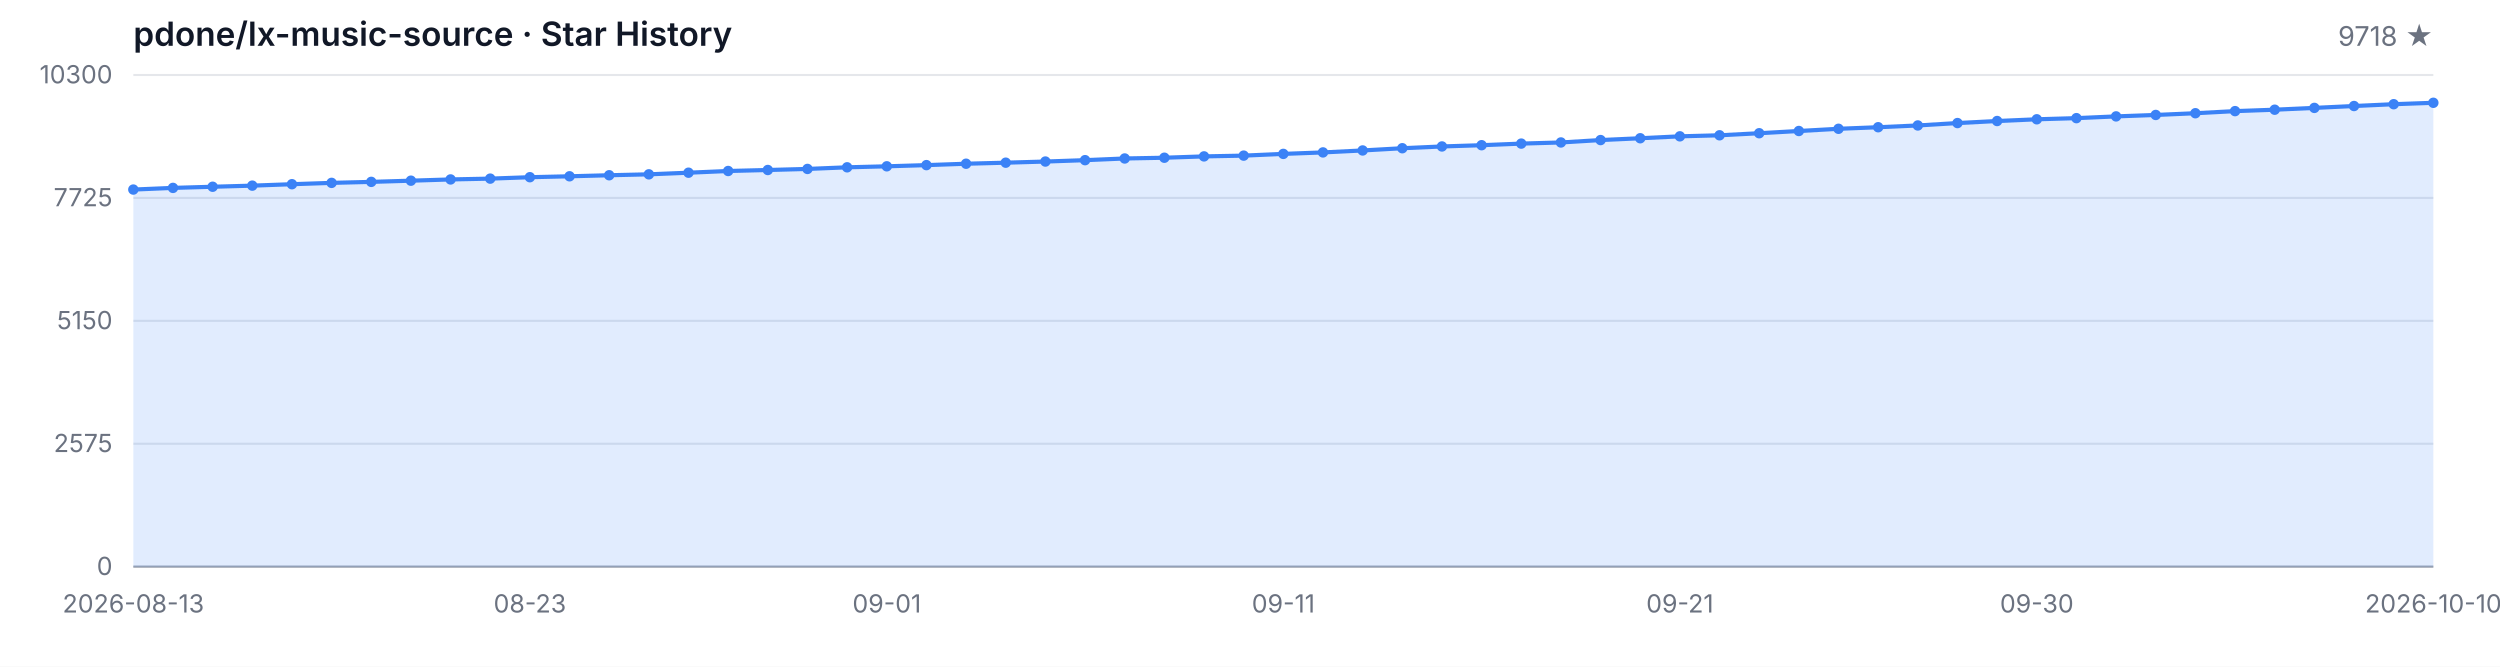
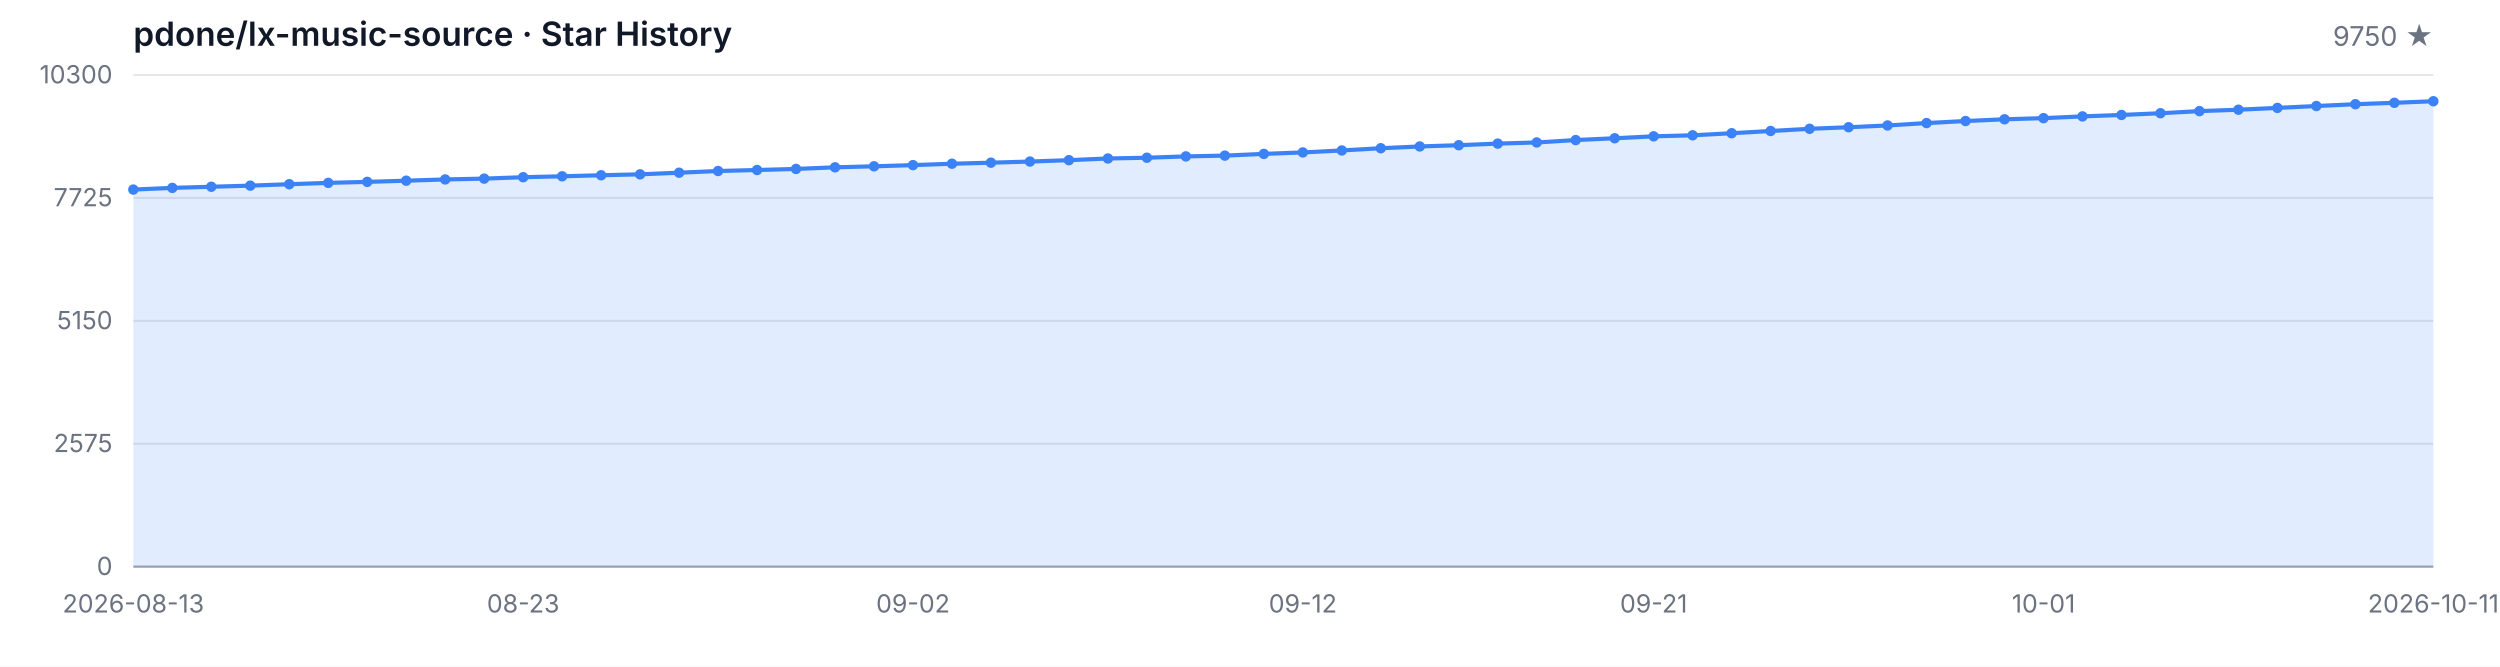
<svg xmlns="http://www.w3.org/2000/svg" width="1200" height="320" viewBox="0 0 1200 320" role="img" aria-label="Star History">
  <style>
  .bg { fill: #ffffff; }
  .grid { stroke: #e5e7eb; stroke-width: 1; }
  .axis { stroke: #9ca3af; stroke-width: 1; }
  .area { fill: rgba(59, 130, 246, 0.15); }
  .line { fill: none; stroke: #3b82f6; stroke-width: 2; stroke-linejoin: round; stroke-linecap: round; }
  .dot { fill: #3b82f6; }
  .tlabel { fill: #6b7280; font-family: -apple-system, BlinkMacSystemFont, 'Segoe UI', sans-serif; font-size: 12px; }
  .title { fill: #111827; font-family: -apple-system, BlinkMacSystemFont, 'Segoe UI', sans-serif; font-size: 16px; font-weight: 600; }
  .subtitle { fill: #6b7280; font-family: -apple-system, BlinkMacSystemFont, 'Segoe UI', sans-serif; font-size: 13px; }
  @media (prefers-color-scheme: dark) {
    .bg { fill: #0d1117; }
    .grid { stroke: #21262d; }
    .axis { stroke: #484f58; }
    .area { fill: rgba(58, 132, 255, 0.18); }
    .line { stroke: #58a6ff; }
    .dot { fill: #58a6ff; }
    .tlabel { fill: #8b949e; }
    .title { fill: #c9d1d9; }
    .subtitle { fill: #8b949e; }
  }
</style>
  <rect class="bg" width="1200" height="320" />
  <text class="title" x="64" y="22">pdone/lx-music-source · Star History</text>
-   <text class="subtitle" x="1168" y="22" text-anchor="end">9718 ★</text>
+   <text class="subtitle" x="1168" y="22" text-anchor="end">9750 ★</text>
  <line class="grid" x1="64" y1="272.00" x2="1168" y2="272.00" />
  <line class="grid" x1="64" y1="213.00" x2="1168" y2="213.00" />
  <line class="grid" x1="64" y1="154.00" x2="1168" y2="154.00" />
  <line class="grid" x1="64" y1="95.00" x2="1168" y2="95.00" />
  <line class="grid" x1="64" y1="36.00" x2="1168" y2="36.00" />
  <text class="tlabel" x="54" y="276.00" text-anchor="end">0</text>
  <text class="tlabel" x="54" y="217.00" text-anchor="end">2575</text>
  <text class="tlabel" x="54" y="158.00" text-anchor="end">5150</text>
  <text class="tlabel" x="54" y="99.00" text-anchor="end">7725</text>
  <text class="tlabel" x="54" y="40.00" text-anchor="end">10300</text>
  <line class="axis" x1="64" y1="272" x2="1168" y2="272" />
-   <path class="area" d="M 64.00 272.00 L 64.00 90.99 L 83.03 90.19 L 102.07 89.64 L 121.10 89.11 L 140.14 88.42 L 159.17 87.78 L 178.21 87.30 L 197.24 86.73 L 216.28 86.13 L 235.31 85.74 L 254.34 85.06 L 273.38 84.62 L 292.41 84.12 L 311.45 83.68 L 330.48 82.90 L 349.52 82.08 L 368.55 81.60 L 387.59 81.09 L 406.62 80.31 L 425.66 79.83 L 444.69 79.26 L 463.72 78.59 L 482.76 78.09 L 501.79 77.54 L 520.83 76.88 L 539.86 76.07 L 558.90 75.71 L 577.93 75.07 L 596.97 74.70 L 616.00 73.87 L 635.03 73.16 L 654.07 72.22 L 673.10 71.15 L 692.14 70.30 L 711.17 69.70 L 730.21 68.93 L 749.24 68.38 L 768.28 67.23 L 787.31 66.36 L 806.34 65.44 L 825.38 64.94 L 844.41 63.95 L 863.45 62.88 L 882.48 61.82 L 901.52 61.07 L 920.55 60.22 L 939.59 59.07 L 958.62 58.09 L 977.66 57.26 L 996.69 56.71 L 1015.72 55.87 L 1034.76 55.18 L 1053.79 54.35 L 1072.83 53.34 L 1091.86 52.66 L 1110.90 51.79 L 1129.93 50.89 L 1148.97 50.02 L 1168.00 49.34 L 1168.00 272.00 Z" />
-   <path class="line" d="M 64.00 90.99 L 83.03 90.19 L 102.07 89.64 L 121.10 89.11 L 140.14 88.42 L 159.17 87.78 L 178.21 87.30 L 197.24 86.73 L 216.28 86.13 L 235.31 85.74 L 254.34 85.06 L 273.38 84.62 L 292.41 84.12 L 311.45 83.68 L 330.48 82.90 L 349.52 82.08 L 368.55 81.60 L 387.59 81.09 L 406.62 80.31 L 425.66 79.83 L 444.69 79.26 L 463.72 78.59 L 482.76 78.09 L 501.79 77.54 L 520.83 76.88 L 539.86 76.07 L 558.90 75.71 L 577.93 75.07 L 596.97 74.70 L 616.00 73.87 L 635.03 73.16 L 654.07 72.22 L 673.10 71.15 L 692.14 70.30 L 711.17 69.70 L 730.21 68.93 L 749.24 68.38 L 768.28 67.23 L 787.31 66.36 L 806.34 65.44 L 825.38 64.94 L 844.41 63.95 L 863.45 62.88 L 882.48 61.82 L 901.52 61.07 L 920.55 60.22 L 939.59 59.07 L 958.62 58.09 L 977.66 57.26 L 996.69 56.71 L 1015.72 55.87 L 1034.76 55.18 L 1053.79 54.35 L 1072.83 53.34 L 1091.86 52.66 L 1110.90 51.79 L 1129.93 50.89 L 1148.97 50.02 L 1168.00 49.34" />
+   <path class="area" d="M 64.00 272.00 L 64.00 90.99 L 82.71 90.19 L 101.42 89.64 L 120.14 89.11 L 138.85 88.42 L 157.56 87.78 L 176.27 87.30 L 194.98 86.73 L 213.69 86.13 L 232.41 85.74 L 251.12 85.06 L 269.83 84.62 L 288.54 84.12 L 307.25 83.68 L 325.97 82.90 L 344.68 82.08 L 363.39 81.60 L 382.10 81.09 L 400.81 80.31 L 419.53 79.83 L 438.24 79.26 L 456.95 78.59 L 475.66 78.09 L 494.37 77.54 L 513.08 76.88 L 531.80 76.07 L 550.51 75.71 L 569.22 75.07 L 587.93 74.70 L 606.64 73.87 L 625.36 73.16 L 644.07 72.22 L 662.78 71.15 L 681.49 70.30 L 700.20 69.70 L 718.92 68.93 L 737.63 68.38 L 756.34 67.23 L 775.05 66.36 L 793.76 65.44 L 812.47 64.94 L 831.19 63.95 L 849.90 62.88 L 868.61 61.82 L 887.32 61.07 L 906.03 60.22 L 924.75 59.07 L 943.46 58.09 L 962.17 57.26 L 980.88 56.71 L 999.59 55.87 L 1018.31 55.18 L 1037.02 54.35 L 1055.73 53.34 L 1074.44 52.66 L 1093.15 51.79 L 1111.86 50.89 L 1130.58 50.02 L 1149.29 49.34 L 1168.00 48.60 L 1168.00 272.00 Z" />
+   <path class="line" d="M 64.00 90.99 L 82.71 90.19 L 101.42 89.64 L 120.14 89.11 L 138.85 88.42 L 157.56 87.78 L 176.27 87.30 L 194.98 86.73 L 213.69 86.13 L 232.41 85.74 L 251.12 85.06 L 269.83 84.62 L 288.54 84.12 L 307.25 83.68 L 325.97 82.90 L 344.68 82.08 L 363.39 81.60 L 382.10 81.09 L 400.81 80.31 L 419.53 79.83 L 438.24 79.26 L 456.95 78.59 L 475.66 78.09 L 494.37 77.54 L 513.08 76.88 L 531.80 76.07 L 550.51 75.71 L 569.22 75.07 L 587.93 74.70 L 606.64 73.87 L 625.36 73.16 L 644.07 72.22 L 662.78 71.15 L 681.49 70.30 L 700.20 69.70 L 718.92 68.93 L 737.63 68.38 L 756.34 67.23 L 775.05 66.36 L 793.76 65.44 L 812.47 64.94 L 831.19 63.95 L 849.90 62.88 L 868.61 61.82 L 887.32 61.07 L 906.03 60.22 L 924.75 59.07 L 943.46 58.09 L 962.17 57.26 L 980.88 56.71 L 999.59 55.87 L 1018.31 55.18 L 1037.02 54.35 L 1055.73 53.34 L 1074.44 52.66 L 1093.15 51.79 L 1111.86 50.89 L 1130.58 50.02 L 1149.29 49.34 L 1168.00 48.60" />
  <circle class="dot" cx="64.00" cy="90.99" r="2.5" />
-   <circle class="dot" cx="83.03" cy="90.19" r="2.5" />
-   <circle class="dot" cx="102.07" cy="89.64" r="2.5" />
-   <circle class="dot" cx="121.10" cy="89.11" r="2.5" />
-   <circle class="dot" cx="140.14" cy="88.42" r="2.5" />
-   <circle class="dot" cx="159.17" cy="87.78" r="2.5" />
-   <circle class="dot" cx="178.21" cy="87.30" r="2.5" />
-   <circle class="dot" cx="197.24" cy="86.73" r="2.5" />
-   <circle class="dot" cx="216.28" cy="86.13" r="2.5" />
-   <circle class="dot" cx="235.31" cy="85.74" r="2.5" />
-   <circle class="dot" cx="254.34" cy="85.06" r="2.5" />
-   <circle class="dot" cx="273.38" cy="84.62" r="2.5" />
-   <circle class="dot" cx="292.41" cy="84.12" r="2.5" />
-   <circle class="dot" cx="311.45" cy="83.68" r="2.5" />
-   <circle class="dot" cx="330.48" cy="82.90" r="2.5" />
-   <circle class="dot" cx="349.52" cy="82.08" r="2.5" />
-   <circle class="dot" cx="368.55" cy="81.60" r="2.5" />
-   <circle class="dot" cx="387.59" cy="81.09" r="2.5" />
-   <circle class="dot" cx="406.62" cy="80.31" r="2.5" />
-   <circle class="dot" cx="425.66" cy="79.83" r="2.5" />
-   <circle class="dot" cx="444.69" cy="79.26" r="2.5" />
-   <circle class="dot" cx="463.72" cy="78.59" r="2.5" />
-   <circle class="dot" cx="482.76" cy="78.09" r="2.5" />
-   <circle class="dot" cx="501.79" cy="77.54" r="2.5" />
-   <circle class="dot" cx="520.83" cy="76.88" r="2.5" />
-   <circle class="dot" cx="539.86" cy="76.07" r="2.5" />
-   <circle class="dot" cx="558.90" cy="75.71" r="2.5" />
-   <circle class="dot" cx="577.93" cy="75.07" r="2.5" />
-   <circle class="dot" cx="596.97" cy="74.70" r="2.5" />
-   <circle class="dot" cx="616.00" cy="73.87" r="2.5" />
-   <circle class="dot" cx="635.03" cy="73.16" r="2.5" />
-   <circle class="dot" cx="654.07" cy="72.22" r="2.5" />
-   <circle class="dot" cx="673.10" cy="71.15" r="2.5" />
-   <circle class="dot" cx="692.14" cy="70.30" r="2.5" />
-   <circle class="dot" cx="711.17" cy="69.70" r="2.5" />
-   <circle class="dot" cx="730.21" cy="68.93" r="2.5" />
-   <circle class="dot" cx="749.24" cy="68.38" r="2.5" />
-   <circle class="dot" cx="768.28" cy="67.23" r="2.5" />
-   <circle class="dot" cx="787.31" cy="66.36" r="2.5" />
-   <circle class="dot" cx="806.34" cy="65.44" r="2.5" />
-   <circle class="dot" cx="825.38" cy="64.94" r="2.5" />
-   <circle class="dot" cx="844.41" cy="63.95" r="2.5" />
-   <circle class="dot" cx="863.45" cy="62.88" r="2.5" />
-   <circle class="dot" cx="882.48" cy="61.82" r="2.5" />
-   <circle class="dot" cx="901.52" cy="61.07" r="2.5" />
-   <circle class="dot" cx="920.55" cy="60.22" r="2.5" />
-   <circle class="dot" cx="939.59" cy="59.07" r="2.5" />
-   <circle class="dot" cx="958.62" cy="58.09" r="2.5" />
-   <circle class="dot" cx="977.66" cy="57.26" r="2.5" />
-   <circle class="dot" cx="996.69" cy="56.71" r="2.5" />
-   <circle class="dot" cx="1015.72" cy="55.87" r="2.5" />
-   <circle class="dot" cx="1034.76" cy="55.18" r="2.5" />
-   <circle class="dot" cx="1053.79" cy="54.35" r="2.5" />
-   <circle class="dot" cx="1072.83" cy="53.34" r="2.5" />
-   <circle class="dot" cx="1091.86" cy="52.66" r="2.5" />
-   <circle class="dot" cx="1110.90" cy="51.79" r="2.5" />
-   <circle class="dot" cx="1129.93" cy="50.89" r="2.5" />
-   <circle class="dot" cx="1148.97" cy="50.02" r="2.5" />
-   <circle class="dot" cx="1168.00" cy="49.34" r="2.5" />
+   <circle class="dot" cx="82.71" cy="90.19" r="2.5" />
+   <circle class="dot" cx="101.42" cy="89.64" r="2.5" />
+   <circle class="dot" cx="120.14" cy="89.11" r="2.5" />
+   <circle class="dot" cx="138.85" cy="88.42" r="2.5" />
+   <circle class="dot" cx="157.56" cy="87.78" r="2.5" />
+   <circle class="dot" cx="176.27" cy="87.30" r="2.5" />
+   <circle class="dot" cx="194.98" cy="86.73" r="2.5" />
+   <circle class="dot" cx="213.69" cy="86.13" r="2.5" />
+   <circle class="dot" cx="232.41" cy="85.74" r="2.5" />
+   <circle class="dot" cx="251.12" cy="85.06" r="2.5" />
+   <circle class="dot" cx="269.83" cy="84.62" r="2.5" />
+   <circle class="dot" cx="288.54" cy="84.12" r="2.5" />
+   <circle class="dot" cx="307.25" cy="83.68" r="2.5" />
+   <circle class="dot" cx="325.97" cy="82.90" r="2.5" />
+   <circle class="dot" cx="344.68" cy="82.08" r="2.5" />
+   <circle class="dot" cx="363.39" cy="81.60" r="2.5" />
+   <circle class="dot" cx="382.10" cy="81.09" r="2.5" />
+   <circle class="dot" cx="400.81" cy="80.31" r="2.5" />
+   <circle class="dot" cx="419.53" cy="79.83" r="2.5" />
+   <circle class="dot" cx="438.24" cy="79.26" r="2.5" />
+   <circle class="dot" cx="456.95" cy="78.59" r="2.5" />
+   <circle class="dot" cx="475.66" cy="78.09" r="2.5" />
+   <circle class="dot" cx="494.37" cy="77.54" r="2.5" />
+   <circle class="dot" cx="513.08" cy="76.88" r="2.5" />
+   <circle class="dot" cx="531.80" cy="76.07" r="2.5" />
+   <circle class="dot" cx="550.51" cy="75.71" r="2.5" />
+   <circle class="dot" cx="569.22" cy="75.07" r="2.5" />
+   <circle class="dot" cx="587.93" cy="74.70" r="2.5" />
+   <circle class="dot" cx="606.64" cy="73.87" r="2.5" />
+   <circle class="dot" cx="625.36" cy="73.16" r="2.5" />
+   <circle class="dot" cx="644.07" cy="72.22" r="2.5" />
+   <circle class="dot" cx="662.78" cy="71.15" r="2.5" />
+   <circle class="dot" cx="681.49" cy="70.30" r="2.5" />
+   <circle class="dot" cx="700.20" cy="69.70" r="2.5" />
+   <circle class="dot" cx="718.92" cy="68.93" r="2.5" />
+   <circle class="dot" cx="737.63" cy="68.38" r="2.5" />
+   <circle class="dot" cx="756.34" cy="67.23" r="2.5" />
+   <circle class="dot" cx="775.05" cy="66.36" r="2.5" />
+   <circle class="dot" cx="793.76" cy="65.44" r="2.5" />
+   <circle class="dot" cx="812.47" cy="64.94" r="2.5" />
+   <circle class="dot" cx="831.19" cy="63.95" r="2.5" />
+   <circle class="dot" cx="849.90" cy="62.88" r="2.5" />
+   <circle class="dot" cx="868.61" cy="61.82" r="2.5" />
+   <circle class="dot" cx="887.32" cy="61.07" r="2.5" />
+   <circle class="dot" cx="906.03" cy="60.22" r="2.5" />
+   <circle class="dot" cx="924.75" cy="59.07" r="2.5" />
+   <circle class="dot" cx="943.46" cy="58.09" r="2.5" />
+   <circle class="dot" cx="962.17" cy="57.26" r="2.5" />
+   <circle class="dot" cx="980.88" cy="56.71" r="2.5" />
+   <circle class="dot" cx="999.59" cy="55.87" r="2.5" />
+   <circle class="dot" cx="1018.31" cy="55.18" r="2.5" />
+   <circle class="dot" cx="1037.02" cy="54.35" r="2.5" />
+   <circle class="dot" cx="1055.73" cy="53.34" r="2.5" />
+   <circle class="dot" cx="1074.44" cy="52.66" r="2.5" />
+   <circle class="dot" cx="1093.15" cy="51.79" r="2.5" />
+   <circle class="dot" cx="1111.86" cy="50.89" r="2.5" />
+   <circle class="dot" cx="1130.58" cy="50.02" r="2.5" />
+   <circle class="dot" cx="1149.29" cy="49.34" r="2.5" />
+   <circle class="dot" cx="1168.00" cy="48.60" r="2.5" />
  <text class="tlabel" x="64.00" y="294" text-anchor="middle">2026-08-13</text>
-   <text class="tlabel" x="254.34" y="294" text-anchor="middle">08-23</text>
-   <text class="tlabel" x="425.66" y="294" text-anchor="middle">09-01</text>
-   <text class="tlabel" x="616.00" y="294" text-anchor="middle">09-11</text>
-   <text class="tlabel" x="806.34" y="294" text-anchor="middle">09-21</text>
-   <text class="tlabel" x="977.66" y="294" text-anchor="middle">09-30</text>
-   <text class="tlabel" x="1168.00" y="294" text-anchor="middle">2026-10-10</text>
+   <text class="tlabel" x="251.12" y="294" text-anchor="middle">08-23</text>
+   <text class="tlabel" x="438.24" y="294" text-anchor="middle">09-02</text>
+   <text class="tlabel" x="625.36" y="294" text-anchor="middle">09-12</text>
+   <text class="tlabel" x="793.76" y="294" text-anchor="middle">09-21</text>
+   <text class="tlabel" x="980.88" y="294" text-anchor="middle">10-01</text>
+   <text class="tlabel" x="1168.00" y="294" text-anchor="middle">2026-10-11</text>
</svg>
